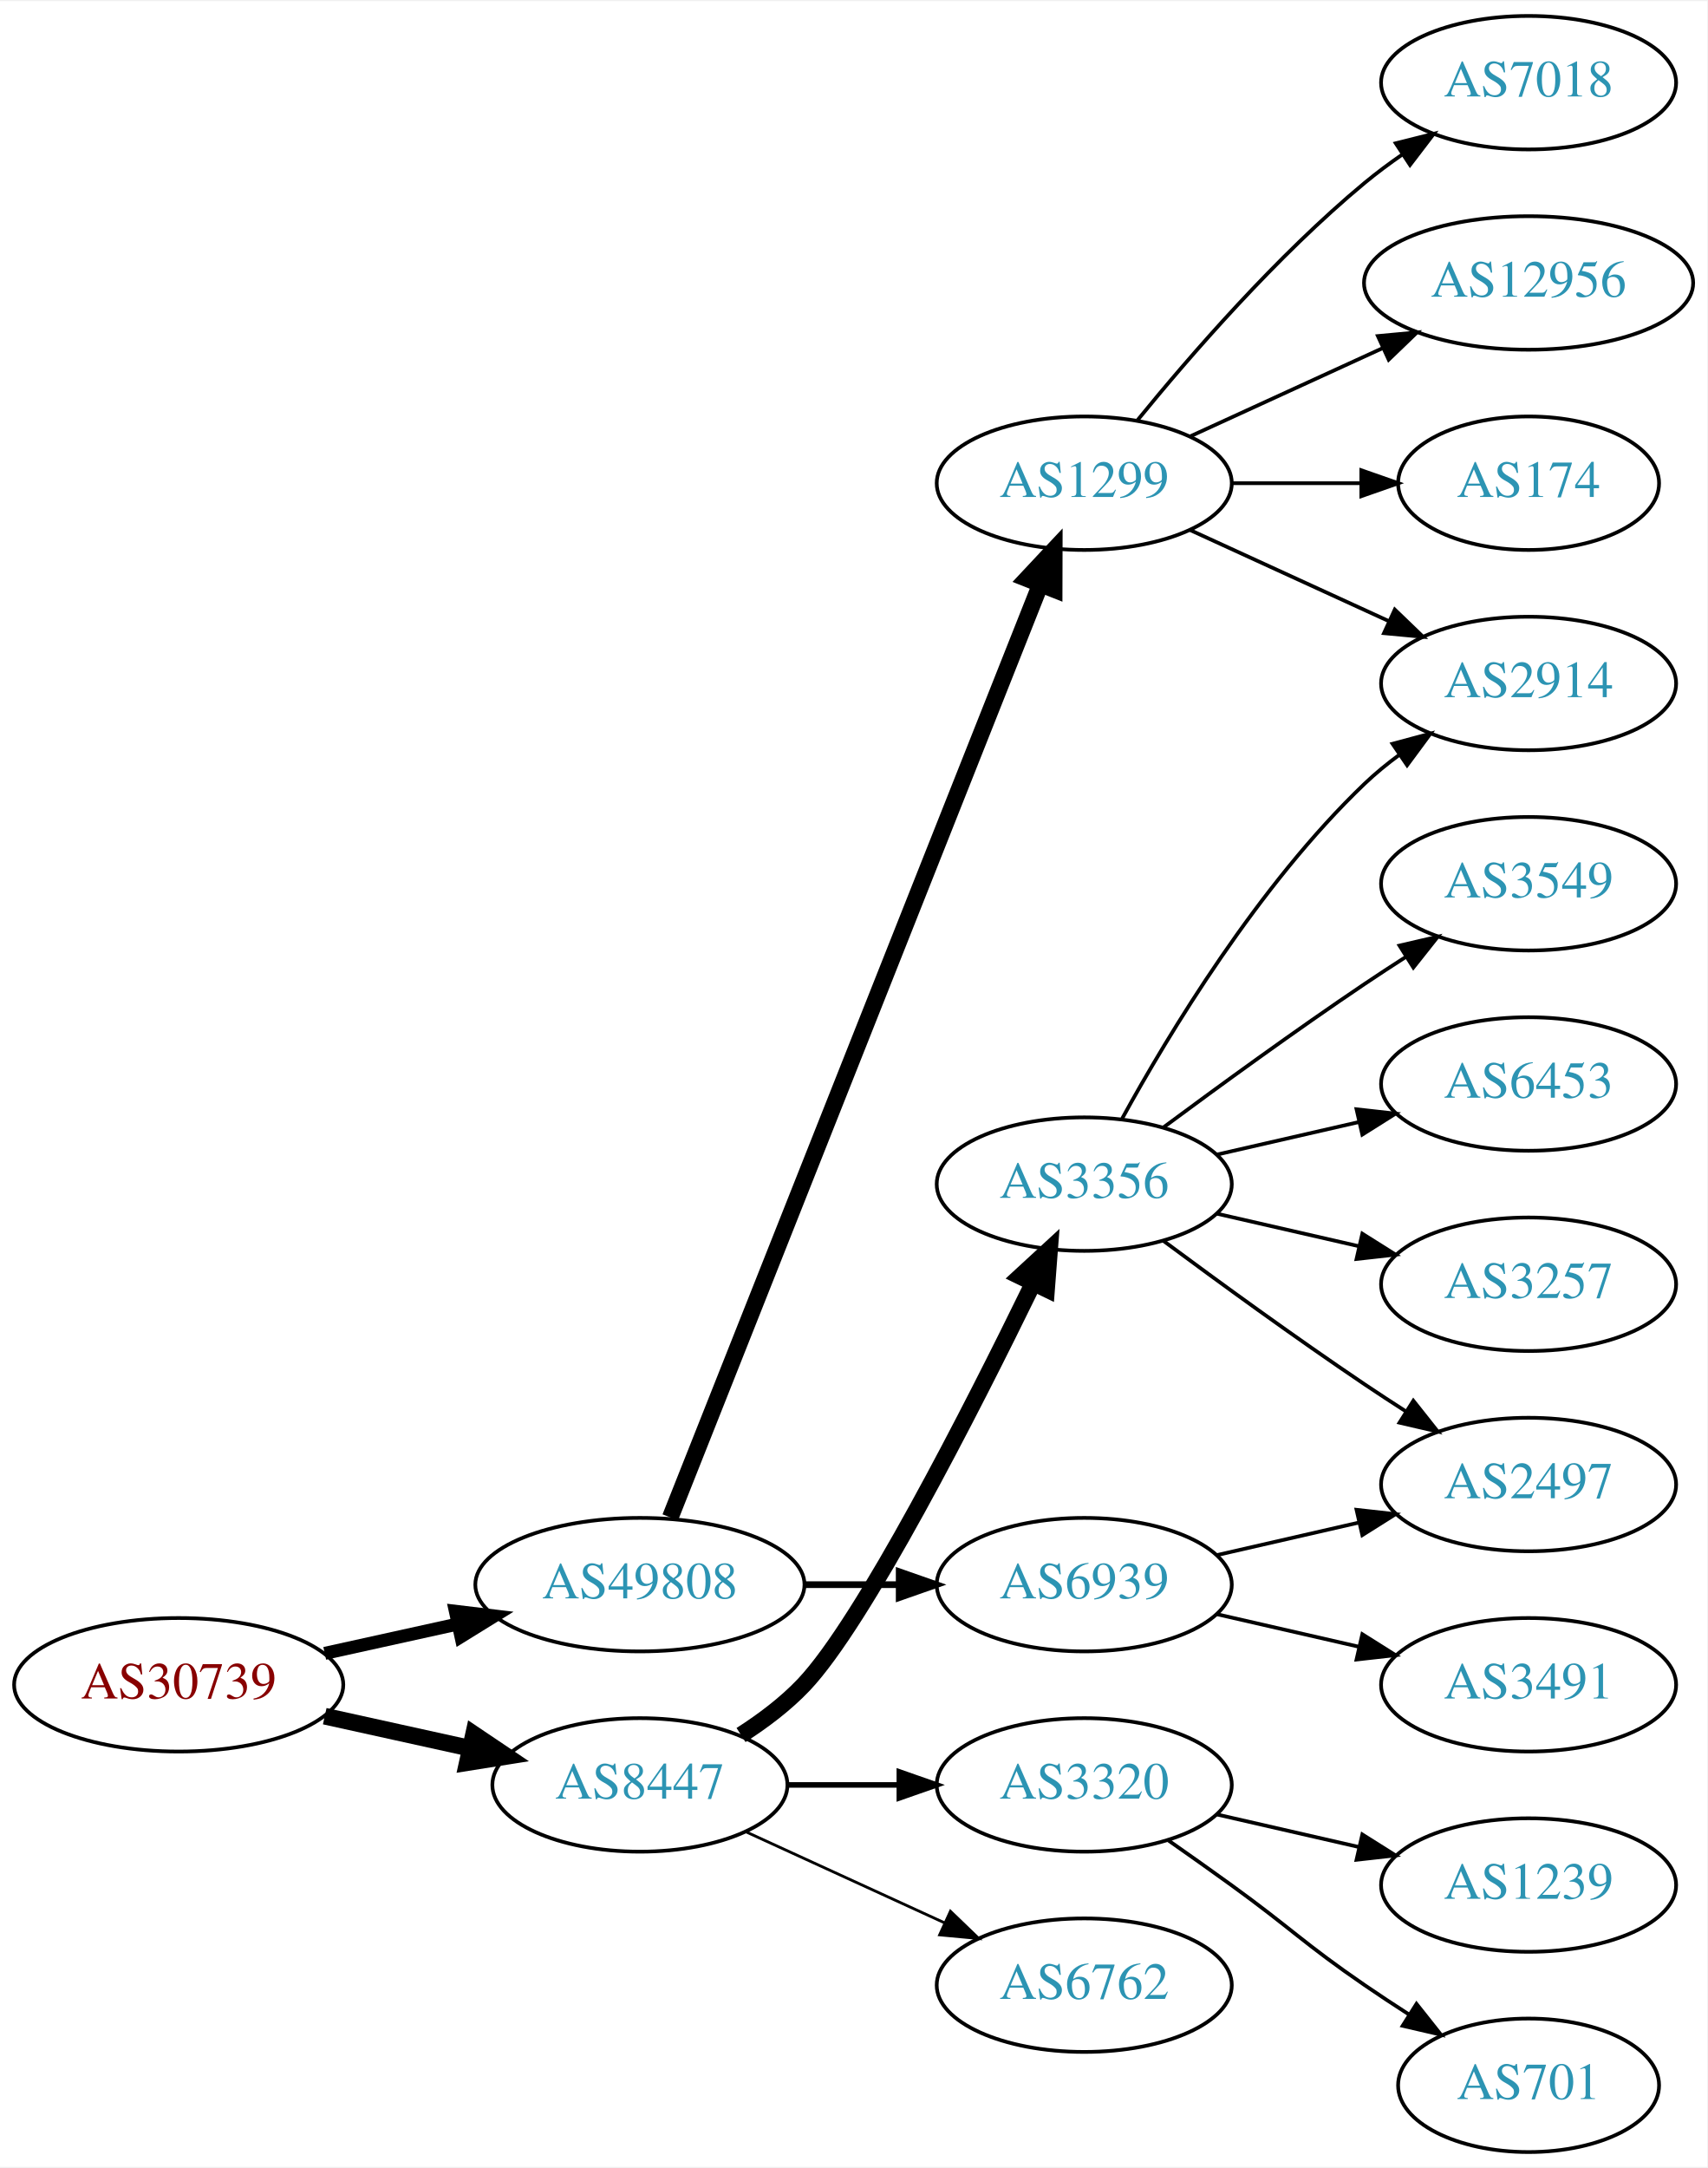
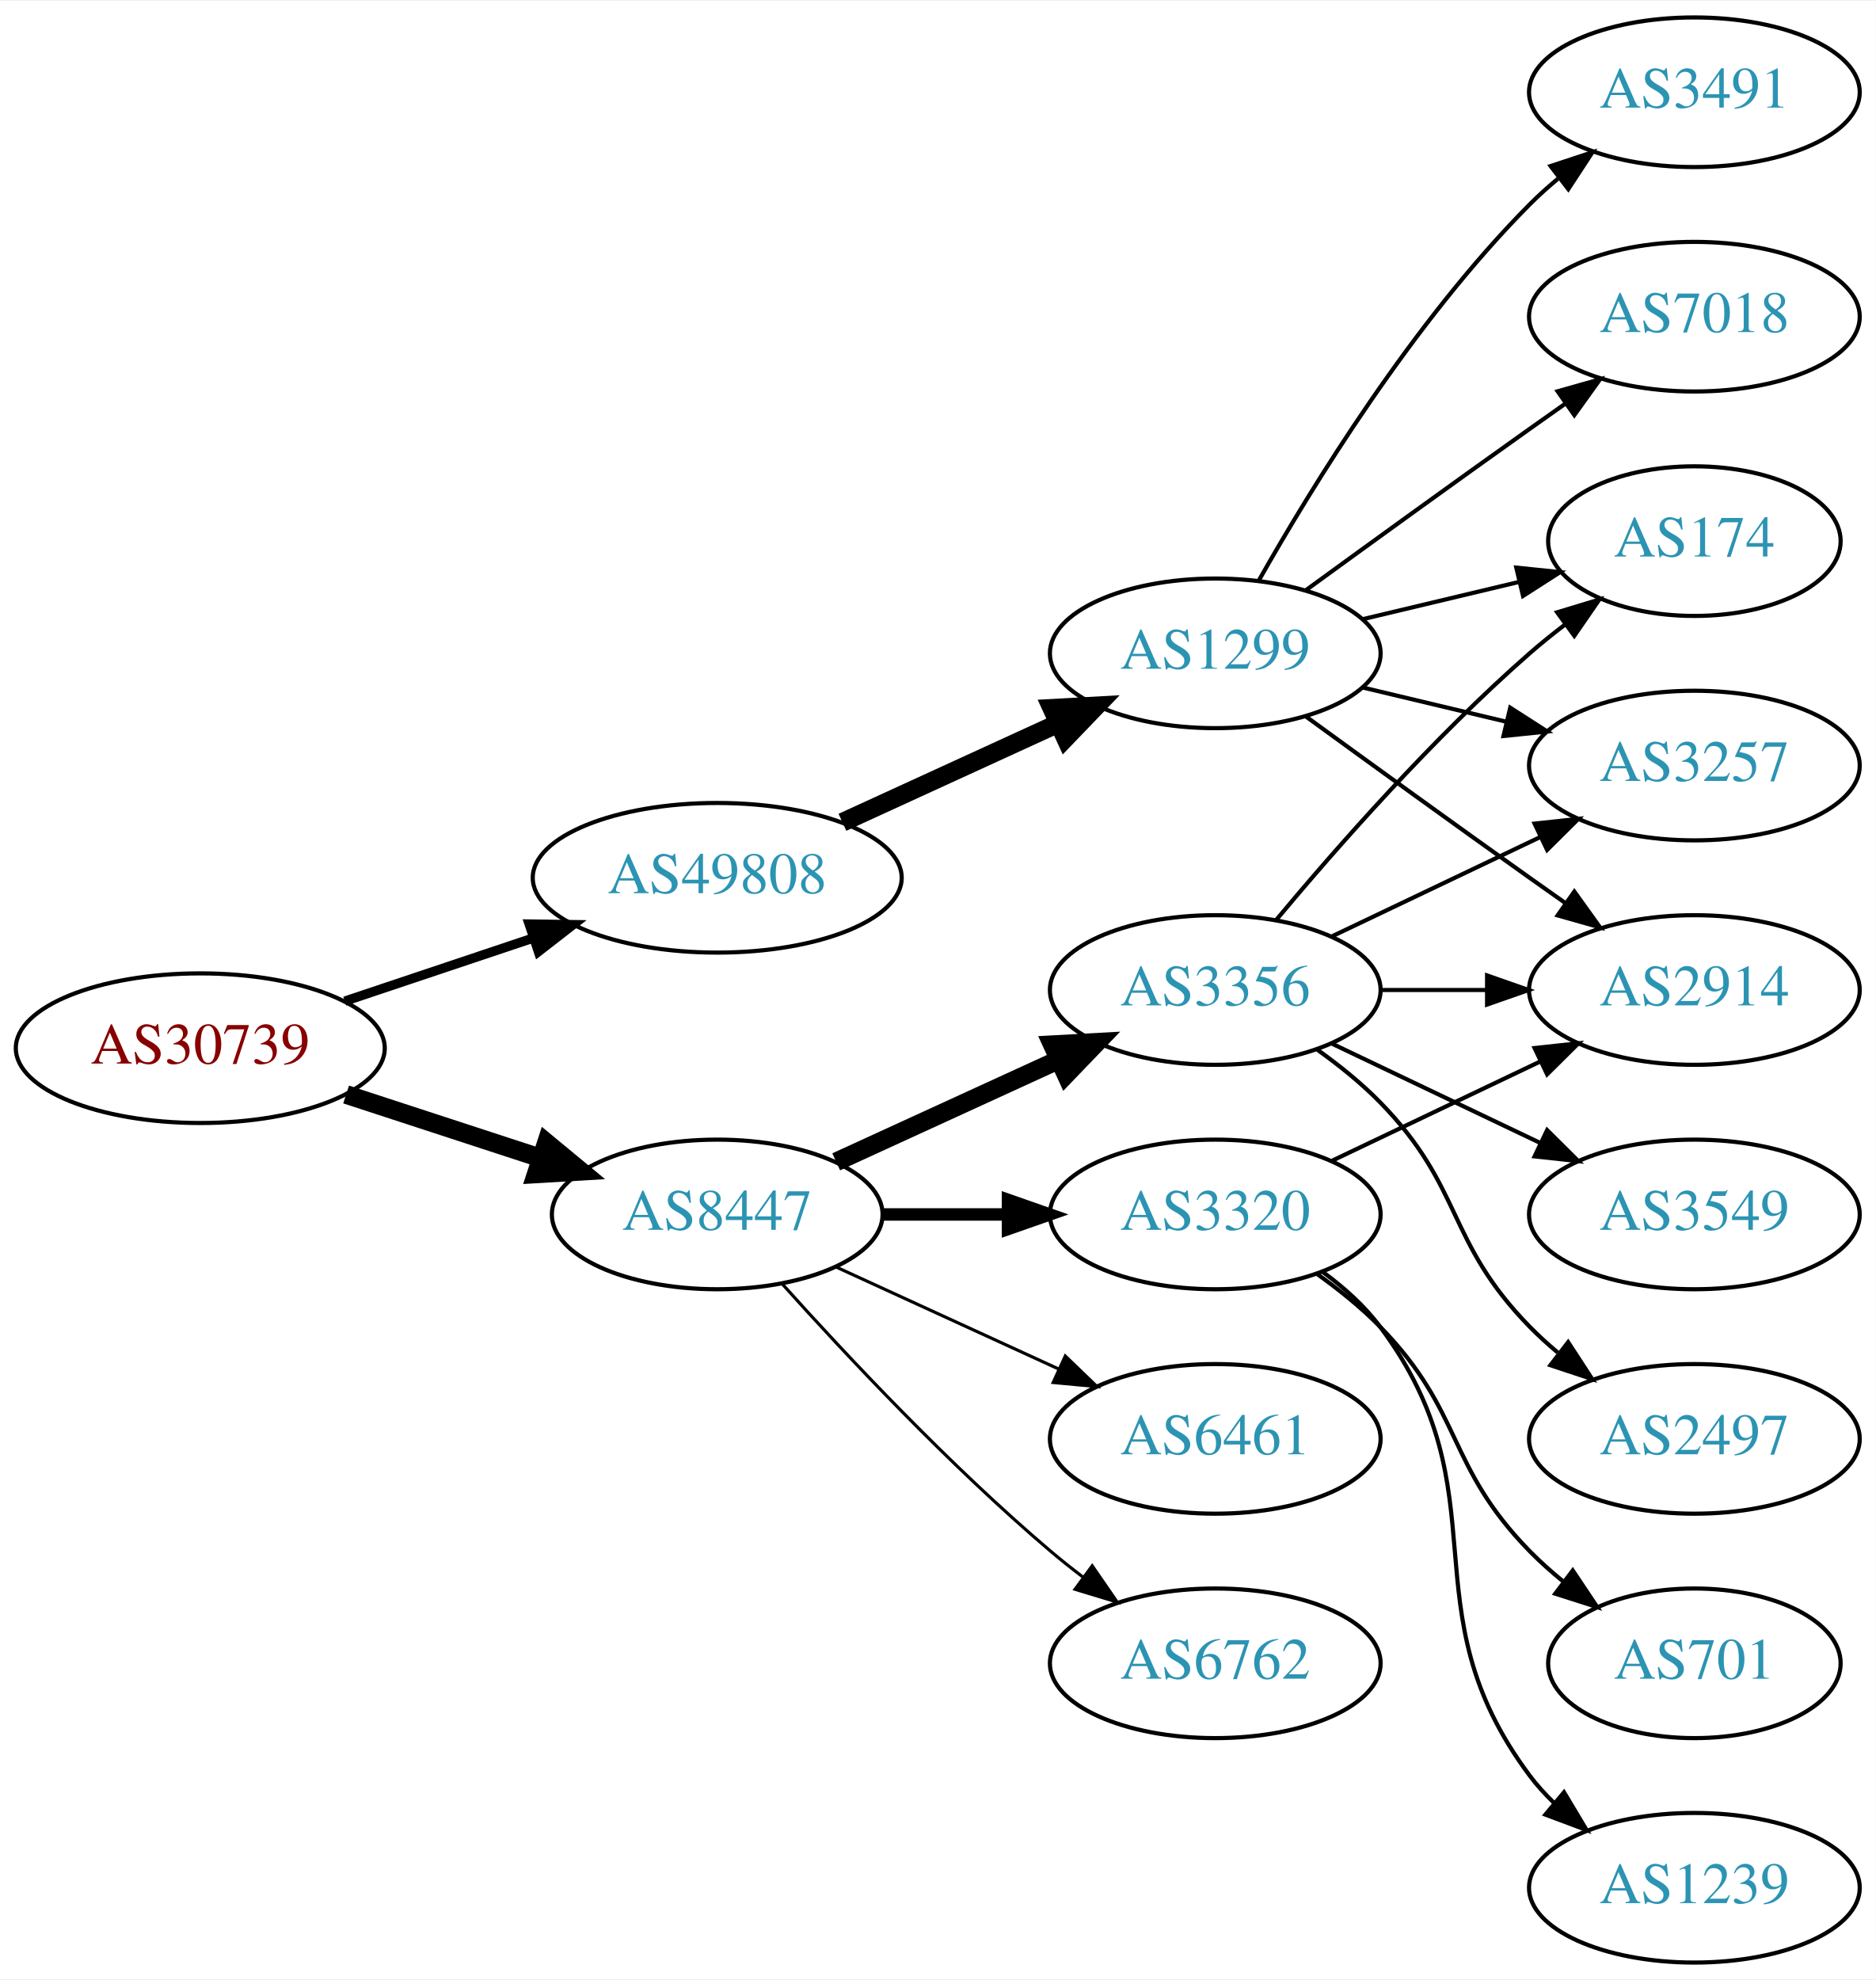
- <svg xmlns="http://www.w3.org/2000/svg" xmlns:xlink="http://www.w3.org/1999/xlink" width="460pt" height="584pt" viewBox="0.00 0.00 460.47 584.00">
-   <g id="graph0" class="graph" transform="scale(1 1) rotate(0) translate(4 580)">
-     <polygon fill="white" stroke="none" points="-4,4 -4,-580 456.469,-580 456.469,4 -4,4" />
+ <svg xmlns="http://www.w3.org/2000/svg" xmlns:xlink="http://www.w3.org/1999/xlink" width="451pt" height="476pt" viewBox="0.00 0.00 451.37 476.00">
+   <g id="graph0" class="graph" transform="scale(1 1) rotate(0) translate(4 472)">
+     <polygon fill="white" stroke="none" points="-4,4 -4,-472 447.37,-472 447.37,4 -4,4" />
    <g id="node1" class="node">
      <g id="a_node1">
        <a xlink:href="/asn/30739" xlink:title="AS30739 ~ Lenzing AG [AT]">
-           <ellipse fill="#ffffff" stroke="black" cx="44.196" cy="-126" rx="44.393" ry="18" />
-           <text text-anchor="middle" x="44.196" y="-122.3" font-family="Times,serif" font-size="14.00" fill="#880000">AS30739</text>
+           <ellipse fill="#ffffff" stroke="black" cx="44.196" cy="-220" rx="44.393" ry="18" />
+           <text text-anchor="middle" x="44.196" y="-216.3" font-family="Times,serif" font-size="14.00" fill="#880000">AS30739</text>
        </a>
      </g>
    </g>
    <g id="node2" class="node">
      <g id="a_node2">
        <a xlink:href="/asn/8447" xlink:title="AS8447 ~ A1 Telekom Austria AG [AT]">
-           <ellipse fill="#ffffff" stroke="black" cx="168.588" cy="-99" rx="39.794" ry="18" />
-           <text text-anchor="middle" x="168.588" y="-95.3" font-family="Times,serif" font-size="14.00" fill="#2c94b3">AS8447</text>
+           <ellipse fill="#ffffff" stroke="black" cx="168.588" cy="-180" rx="39.794" ry="18" />
+           <text text-anchor="middle" x="168.588" y="-176.3" font-family="Times,serif" font-size="14.00" fill="#2c94b3">AS8447</text>
        </a>
      </g>
    </g>
    <g id="edge1" class="edge">
-       <path fill="none" stroke="black" stroke-width="4.5" d="M83.586,-117.531C95.977,-114.798 109.824,-111.743 122.644,-108.915" />
-       <polygon fill="black" stroke="black" stroke-width="4.5" points="123.742,-112.705 132.659,-106.705 122.045,-105.015 123.742,-112.705" />
+       <path fill="none" stroke="black" stroke-width="4.5" d="M79.289,-208.858C93.795,-204.117 110.846,-198.544 126.077,-193.567" />
+       <polygon fill="black" stroke="black" stroke-width="4.5" points="127.496,-197.245 135.778,-190.396 125.05,-189.76 127.496,-197.245" />
    </g>
    <g id="node3" class="node">
      <g id="a_node3">
        <a xlink:href="/asn/49808" xlink:title="AS49808 ~ POWERSPEED-AS [AT]">
-           <ellipse fill="#ffffff" stroke="black" cx="168.588" cy="-153" rx="44.393" ry="18" />
-           <text text-anchor="middle" x="168.588" y="-149.3" font-family="Times,serif" font-size="14.00" fill="#2c94b3">AS49808</text>
+           <ellipse fill="#ffffff" stroke="black" cx="168.588" cy="-261" rx="44.393" ry="18" />
+           <text text-anchor="middle" x="168.588" y="-257.3" font-family="Times,serif" font-size="14.00" fill="#2c94b3">AS49808</text>
        </a>
      </g>
    </g>
    <g id="edge2" class="edge">
-       <path fill="none" stroke="black" stroke-width="3.5" d="M83.586,-134.469C94.978,-136.982 107.6,-139.767 119.525,-142.397" />
-       <polygon fill="black" stroke="black" stroke-width="3.5" points="118.815,-145.825 129.335,-144.561 120.323,-138.989 118.815,-145.825" />
+       <path fill="none" stroke="black" stroke-width="2.25" d="M78.964,-231.312C93.01,-236.017 109.488,-241.537 124.399,-246.532" />
+       <polygon fill="black" stroke="black" stroke-width="2.25" points="123.336,-249.867 133.93,-249.725 125.56,-243.23 123.336,-249.867" />
    </g>
    <g id="node4" class="node">
      <g id="a_node4">
-         <a xlink:href="/asn/3356" xlink:title="AS3356 ~ Level 3 Parent, LLC [US]">
-           <ellipse fill="#ffffff" stroke="black" cx="288.431" cy="-261" rx="39.794" ry="18" />
-           <text text-anchor="middle" x="288.431" y="-257.3" font-family="Times,serif" font-size="14.00" fill="#2c94b3">AS3356</text>
+         <a xlink:href="/asn/3320" xlink:title="AS3320 ~ DTAG [DE]">
+           <ellipse fill="#ffffff" stroke="black" cx="288.431" cy="-180" rx="39.794" ry="18" />
+           <text text-anchor="middle" x="288.431" y="-176.3" font-family="Times,serif" font-size="14.00" fill="#2c94b3">AS3320</text>
        </a>
      </g>
    </g>
    <g id="edge3" class="edge">
-       <path fill="none" stroke="black" stroke-width="4.5" d="M195.864,-112.457C201.874,-116.303 207.917,-120.865 212.784,-126 228.882,-142.984 257.785,-199.686 274.511,-233.968" />
-       <polygon fill="black" stroke="black" stroke-width="4.5" points="271.179,-236.123 279.084,-243.405 278.266,-232.689 271.179,-236.123" />
+       <path fill="none" stroke="black" stroke-width="3" d="M208.501,-180C218.054,-180 228.404,-180 238.367,-180" />
+       <polygon fill="black" stroke="black" stroke-width="3" points="238.559,-183.5 248.559,-180 238.559,-176.5 238.559,-183.5" />
    </g>
    <g id="node5" class="node">
      <g id="a_node5">
-         <a xlink:href="/asn/3320" xlink:title="AS3320 ~ DTAG [DE]">
-           <ellipse fill="#ffffff" stroke="black" cx="288.431" cy="-99" rx="39.794" ry="18" />
-           <text text-anchor="middle" x="288.431" y="-95.3" font-family="Times,serif" font-size="14.00" fill="#2c94b3">AS3320</text>
+         <a xlink:href="/asn/6762" xlink:title="AS6762 ~ TELECOM ITALIA SPARKLE S.p.A. [IT]">
+           <ellipse fill="#ffffff" stroke="black" cx="288.431" cy="-72" rx="39.794" ry="18" />
+           <text text-anchor="middle" x="288.431" y="-68.3" font-family="Times,serif" font-size="14.00" fill="#2c94b3">AS6762</text>
        </a>
      </g>
    </g>
    <g id="edge4" class="edge">
-       <path fill="none" stroke="black" stroke-width="1.5" d="M208.501,-99C218.054,-99 228.404,-99 238.367,-99" />
-       <polygon fill="black" stroke="black" stroke-width="1.5" points="238.559,-102.5 248.559,-99 238.559,-95.5 238.559,-102.5" />
+       <path fill="none" stroke="black" stroke-width="0.75" d="M184.234,-163.275C199.535,-146.235 224.632,-119.477 248.784,-99 251.281,-96.883 253.942,-94.768 256.653,-92.707" />
+       <polygon fill="black" stroke="black" stroke-width="0.75" points="258.819,-95.459 264.83,-86.734 254.69,-89.806 258.819,-95.459" />
    </g>
    <g id="node6" class="node">
      <g id="a_node6">
-         <a xlink:href="/asn/6762" xlink:title="AS6762 ~ TELECOM ITALIA SPARKLE S.p.A. [IT]">
-           <ellipse fill="#ffffff" stroke="black" cx="288.431" cy="-45" rx="39.794" ry="18" />
-           <text text-anchor="middle" x="288.431" y="-41.3" font-family="Times,serif" font-size="14.00" fill="#2c94b3">AS6762</text>
+         <a xlink:href="/asn/3356" xlink:title="AS3356 ~ Level 3 Parent, LLC [US]">
+           <ellipse fill="#ffffff" stroke="black" cx="288.431" cy="-234" rx="39.794" ry="18" />
+           <text text-anchor="middle" x="288.431" y="-230.3" font-family="Times,serif" font-size="14.00" fill="#2c94b3">AS3356</text>
        </a>
      </g>
    </g>
    <g id="edge5" class="edge">
-       <path fill="none" stroke="black" stroke-width="0.75" d="M197.217,-86.339C213.174,-79.027 233.445,-69.739 250.727,-61.819" />
-       <polygon fill="black" stroke="black" stroke-width="0.75" points="252.342,-64.929 259.975,-57.581 249.426,-58.565 252.342,-64.929" />
-     </g>
-     <g id="node14" class="node">
-       <g id="a_node14">
-         <a xlink:href="/asn/1299" xlink:title="AS1299 ~ Telia Carrier [EU]">
-           <ellipse fill="#ffffff" stroke="black" cx="288.431" cy="-450" rx="39.794" ry="18" />
-           <text text-anchor="middle" x="288.431" y="-446.3" font-family="Times,serif" font-size="14.00" fill="#2c94b3">AS1299</text>
-         </a>
-       </g>
-     </g>
-     <g id="edge13" class="edge">
-       <path fill="none" stroke="black" stroke-width="4.5" d="M176.782,-171.132C196.717,-221.373 252.759,-362.615 276.54,-422.553" />
-       <polygon fill="black" stroke="black" stroke-width="4.5" points="272.983,-424.263 280.331,-432.106 280.303,-421.358 272.983,-424.263" />
+       <path fill="none" stroke="black" stroke-width="4.5" d="M197.217,-192.661C213.174,-199.973 233.445,-209.261 250.727,-217.181" />
+       <polygon fill="black" stroke="black" stroke-width="4.5" points="249.244,-220.832 259.975,-221.419 252.524,-213.673 249.244,-220.832" />
+     </g>
+     <g id="node7" class="node">
+       <g id="a_node7">
+         <a xlink:href="/asn/6461" xlink:title="AS6461 ~ Zayo Bandwidth [US]">
+           <ellipse fill="#ffffff" stroke="black" cx="288.431" cy="-126" rx="39.794" ry="18" />
+           <text text-anchor="middle" x="288.431" y="-122.3" font-family="Times,serif" font-size="14.00" fill="#2c94b3">AS6461</text>
+         </a>
+       </g>
+     </g>
+     <g id="edge6" class="edge">
+       <path fill="none" stroke="black" stroke-width="0.75" d="M197.217,-167.339C213.174,-160.027 233.445,-150.739 250.727,-142.819" />
+       <polygon fill="black" stroke="black" stroke-width="0.75" points="252.342,-145.929 259.975,-138.581 249.426,-139.565 252.342,-145.929" />
    </g>
    <g id="node15" class="node">
      <g id="a_node15">
-         <a xlink:href="/asn/6939" xlink:title="AS6939 ~ Hurricane Electric LLC [US]">
-           <ellipse fill="#ffffff" stroke="black" cx="288.431" cy="-153" rx="39.794" ry="18" />
-           <text text-anchor="middle" x="288.431" y="-149.3" font-family="Times,serif" font-size="14.00" fill="#2c94b3">AS6939</text>
-         </a>
-       </g>
-     </g>
-     <g id="edge14" class="edge">
-       <path fill="none" stroke="black" stroke-width="1.8" d="M212.799,-153C221.112,-153 229.875,-153 238.357,-153" />
-       <polygon fill="black" stroke="black" stroke-width="1.8" points="238.516,-156.5 248.516,-153 238.516,-149.5 238.516,-156.5" />
-     </g>
-     <g id="node7" class="node">
-       <g id="a_node7">
-         <a xlink:href="/asn/3549" xlink:title="AS3549 ~ Level 3 Parent, LLC [US]">
-           <ellipse fill="#ffffff" stroke="black" cx="408.273" cy="-342" rx="39.794" ry="18" />
-           <text text-anchor="middle" x="408.273" y="-338.3" font-family="Times,serif" font-size="14.00" fill="#2c94b3">AS3549</text>
-         </a>
-       </g>
-     </g>
-     <g id="edge6" class="edge">
-       <path fill="none" stroke="black" d="M309.761,-276.277C324.623,-287.304 345.368,-302.407 364.077,-315 367.626,-317.389 371.377,-319.839 375.125,-322.242" />
-       <polygon fill="black" stroke="black" points="373.451,-325.325 383.774,-327.712 377.193,-319.409 373.451,-325.325" />
+         <a xlink:href="/asn/1299" xlink:title="AS1299 ~ Telia Carrier [EU]">
+           <ellipse fill="#ffffff" stroke="black" cx="288.431" cy="-315" rx="39.794" ry="18" />
+           <text text-anchor="middle" x="288.431" y="-311.3" font-family="Times,serif" font-size="14.00" fill="#2c94b3">AS1299</text>
+         </a>
+       </g>
+     </g>
+     <g id="edge15" class="edge">
+       <path fill="none" stroke="black" stroke-width="4.5" d="M198.718,-274.348C214.329,-281.502 233.727,-290.391 250.399,-298.03" />
+       <polygon fill="black" stroke="black" stroke-width="4.5" points="249.119,-301.775 259.851,-302.362 252.4,-294.616 249.119,-301.775" />
    </g>
    <g id="node8" class="node">
      <g id="a_node8">
        <a xlink:href="/asn/2914" xlink:title="AS2914 ~ NTT America, Inc. [US]">
-           <ellipse fill="#ffffff" stroke="black" cx="408.273" cy="-396" rx="39.794" ry="18" />
-           <text text-anchor="middle" x="408.273" y="-392.3" font-family="Times,serif" font-size="14.00" fill="#2c94b3">AS2914</text>
+           <ellipse fill="#ffffff" stroke="black" cx="403.724" cy="-234" rx="39.794" ry="18" />
+           <text text-anchor="middle" x="403.724" y="-230.3" font-family="Times,serif" font-size="14.00" fill="#2c94b3">AS2914</text>
        </a>
      </g>
    </g>
    <g id="edge7" class="edge">
-       <path fill="none" stroke="black" d="M298.672,-278.713C311.218,-301.561 335.394,-341.611 364.077,-369 366.946,-371.739 370.134,-374.347 373.443,-376.785" />
-       <polygon fill="black" stroke="black" points="371.567,-379.742 381.803,-382.477 375.507,-373.956 371.567,-379.742" />
+       <path fill="none" stroke="black" d="M316.567,-192.934C331.561,-200.081 350.382,-209.052 366.605,-216.785" />
+       <polygon fill="black" stroke="black" points="365.276,-220.028 375.809,-221.171 368.288,-213.709 365.276,-220.028" />
    </g>
    <g id="node9" class="node">
      <g id="a_node9">
-         <a xlink:href="/asn/6453" xlink:title="AS6453 ~ TATA COMMUNICATIONS (AMERICA) INC [US]">
-           <ellipse fill="#ffffff" stroke="black" cx="408.273" cy="-288" rx="39.794" ry="18" />
-           <text text-anchor="middle" x="408.273" y="-284.3" font-family="Times,serif" font-size="14.00" fill="#2c94b3">AS6453</text>
+         <a xlink:href="/asn/701" xlink:title="AS701 ~ UUNET [US]">
+           <ellipse fill="#ffffff" stroke="black" cx="403.724" cy="-72" rx="35.194" ry="18" />
+           <text text-anchor="middle" x="403.724" y="-68.3" font-family="Times,serif" font-size="14.00" fill="#2c94b3">AS701</text>
        </a>
      </g>
    </g>
    <g id="edge8" class="edge">
-       <path fill="none" stroke="black" d="M324.15,-268.955C336.15,-271.704 349.771,-274.825 362.463,-277.733" />
-       <polygon fill="black" stroke="black" points="361.866,-281.187 372.395,-280.009 363.429,-274.364 361.866,-281.187" />
+       <path fill="none" stroke="black" d="M313.025,-165.611C318.281,-161.852 323.613,-157.563 328.077,-153 348.25,-132.383 343.905,-119.617 364.077,-99 366.556,-96.466 369.303,-94.017 372.156,-91.696" />
+       <polygon fill="black" stroke="black" points="374.458,-94.343 380.341,-85.532 370.247,-88.752 374.458,-94.343" />
    </g>
    <g id="node10" class="node">
      <g id="a_node10">
-         <a xlink:href="/asn/2497" xlink:title="AS2497 ~ Internet Initiative Japan Inc. [JP]">
-           <ellipse fill="#ffffff" stroke="black" cx="408.273" cy="-180" rx="39.794" ry="18" />
-           <text text-anchor="middle" x="408.273" y="-176.3" font-family="Times,serif" font-size="14.00" fill="#2c94b3">AS2497</text>
+         <a xlink:href="/asn/1239" xlink:title="AS1239 ~ Sprint [US]">
+           <ellipse fill="#ffffff" stroke="black" cx="403.724" cy="-18" rx="39.794" ry="18" />
+           <text text-anchor="middle" x="403.724" y="-14.3" font-family="Times,serif" font-size="14.00" fill="#2c94b3">AS1239</text>
        </a>
      </g>
    </g>
    <g id="edge9" class="edge">
-       <path fill="none" stroke="black" d="M309.761,-245.723C324.623,-234.696 345.368,-219.593 364.077,-207 367.626,-204.611 371.377,-202.161 375.125,-199.758" />
-       <polygon fill="black" stroke="black" points="377.193,-202.591 383.774,-194.288 373.451,-196.675 377.193,-202.591" />
+       <path fill="none" stroke="black" d="M314.362,-166.118C319.438,-162.389 324.356,-157.984 328.077,-153 358.349,-112.458 333.806,-85.542 364.077,-45 365.822,-42.664 367.829,-40.455 369.992,-38.383" />
+       <polygon fill="black" stroke="black" points="372.352,-40.973 377.793,-31.882 367.87,-35.595 372.352,-40.973" />
+     </g>
+     <g id="edge10" class="edge">
+       <path fill="none" stroke="black" d="M328.103,-234C336.306,-234 345.07,-234 353.602,-234" />
+       <polygon fill="black" stroke="black" points="353.841,-237.5 363.841,-234 353.841,-230.5 353.841,-237.5" />
    </g>
    <g id="node11" class="node">
      <g id="a_node11">
        <a xlink:href="/asn/3257" xlink:title="AS3257 ~ GTT [DE]">
-           <ellipse fill="#ffffff" stroke="black" cx="408.273" cy="-234" rx="39.794" ry="18" />
-           <text text-anchor="middle" x="408.273" y="-230.3" font-family="Times,serif" font-size="14.00" fill="#2c94b3">AS3257</text>
-         </a>
-       </g>
-     </g>
-     <g id="edge10" class="edge">
-       <path fill="none" stroke="black" d="M324.15,-253.045C336.15,-250.296 349.771,-247.175 362.463,-244.267" />
-       <polygon fill="black" stroke="black" points="363.429,-247.636 372.395,-241.991 361.866,-240.813 363.429,-247.636" />
+           <ellipse fill="#ffffff" stroke="black" cx="403.724" cy="-288" rx="39.794" ry="18" />
+           <text text-anchor="middle" x="403.724" y="-284.3" font-family="Times,serif" font-size="14.00" fill="#2c94b3">AS3257</text>
+         </a>
+       </g>
+     </g>
+     <g id="edge11" class="edge">
+       <path fill="none" stroke="black" d="M316.567,-246.934C331.561,-254.081 350.382,-263.052 366.605,-270.785" />
+       <polygon fill="black" stroke="black" points="365.276,-274.028 375.809,-275.171 368.288,-267.709 365.276,-274.028" />
    </g>
    <g id="node12" class="node">
      <g id="a_node12">
-         <a xlink:href="/asn/1239" xlink:title="AS1239 ~ Sprint [US]">
-           <ellipse fill="#ffffff" stroke="black" cx="408.273" cy="-72" rx="39.794" ry="18" />
-           <text text-anchor="middle" x="408.273" y="-68.3" font-family="Times,serif" font-size="14.00" fill="#2c94b3">AS1239</text>
-         </a>
-       </g>
-     </g>
-     <g id="edge11" class="edge">
-       <path fill="none" stroke="black" d="M324.15,-91.045C336.15,-88.296 349.771,-85.175 362.463,-82.267" />
-       <polygon fill="black" stroke="black" points="363.429,-85.636 372.395,-79.991 361.866,-78.813 363.429,-85.636" />
+         <a xlink:href="/asn/3549" xlink:title="AS3549 ~ Level 3 Parent, LLC [US]">
+           <ellipse fill="#ffffff" stroke="black" cx="403.724" cy="-180" rx="39.794" ry="18" />
+           <text text-anchor="middle" x="403.724" y="-176.3" font-family="Times,serif" font-size="14.00" fill="#2c94b3">AS3549</text>
+         </a>
+       </g>
+     </g>
+     <g id="edge12" class="edge">
+       <path fill="none" stroke="black" d="M316.567,-221.066C331.561,-213.919 350.382,-204.948 366.605,-197.215" />
+       <polygon fill="black" stroke="black" points="368.288,-200.291 375.809,-192.829 365.276,-193.972 368.288,-200.291" />
    </g>
    <g id="node13" class="node">
      <g id="a_node13">
-         <a xlink:href="/asn/701" xlink:title="AS701 ~ UUNET [US]">
-           <ellipse fill="#ffffff" stroke="black" cx="408.273" cy="-18" rx="35.194" ry="18" />
-           <text text-anchor="middle" x="408.273" y="-14.3" font-family="Times,serif" font-size="14.00" fill="#2c94b3">AS701</text>
-         </a>
-       </g>
-     </g>
-     <g id="edge12" class="edge">
-       <path fill="none" stroke="black" d="M311.188,-83.991C316.722,-80.121 322.641,-75.936 328.077,-72 344.277,-60.271 347.583,-56.31 364.077,-45 367.872,-42.398 371.909,-39.738 375.933,-37.151" />
-       <polygon fill="black" stroke="black" points="378.039,-39.96 384.62,-31.657 374.298,-34.044 378.039,-39.96" />
+         <a xlink:href="/asn/174" xlink:title="AS174 ~ Cogent Communications [US]">
+           <ellipse fill="#ffffff" stroke="black" cx="403.724" cy="-342" rx="35.194" ry="18" />
+           <text text-anchor="middle" x="403.724" y="-338.3" font-family="Times,serif" font-size="14.00" fill="#2c94b3">AS174</text>
+         </a>
+       </g>
+     </g>
+     <g id="edge13" class="edge">
+       <path fill="none" stroke="black" d="M303.061,-250.817C317.343,-267.929 340.89,-294.745 364.077,-315 366.747,-317.332 369.62,-319.648 372.55,-321.886" />
+       <polygon fill="black" stroke="black" points="370.701,-324.87 380.841,-327.939 374.828,-319.216 370.701,-324.87" />
+     </g>
+     <g id="node14" class="node">
+       <g id="a_node14">
+         <a xlink:href="/asn/2497" xlink:title="AS2497 ~ Internet Initiative Japan Inc. [JP]">
+           <ellipse fill="#ffffff" stroke="black" cx="403.724" cy="-126" rx="39.794" ry="18" />
+           <text text-anchor="middle" x="403.724" y="-122.3" font-family="Times,serif" font-size="14.00" fill="#2c94b3">AS2497</text>
+         </a>
+       </g>
+     </g>
+     <g id="edge14" class="edge">
+       <path fill="none" stroke="black" d="M313.025,-219.611C318.281,-215.852 323.613,-211.563 328.077,-207 348.25,-186.383 343.905,-173.617 364.077,-153 366.17,-150.861 368.453,-148.782 370.83,-146.79" />
+       <polygon fill="black" stroke="black" points="373.349,-149.268 379.13,-140.389 369.074,-143.725 373.349,-149.268" />
    </g>
    <g id="edge17" class="edge">
-       <path fill="none" stroke="black" d="M317.06,-437.339C333.017,-430.027 353.287,-420.739 370.57,-412.819" />
-       <polygon fill="black" stroke="black" points="372.185,-415.929 379.818,-408.581 369.269,-409.565 372.185,-415.929" />
+       <path fill="none" stroke="black" d="M310.279,-299.778C325.213,-288.909 345.827,-273.975 364.077,-261 366.898,-258.995 369.841,-256.915 372.789,-254.841" />
+       <polygon fill="black" stroke="black" points="374.835,-257.681 381.013,-249.074 370.816,-251.95 374.835,-257.681" />
+     </g>
+     <g id="edge16" class="edge">
+       <path fill="none" stroke="black" d="M324.038,-306.752C334.909,-304.162 347.064,-301.265 358.506,-298.538" />
+       <polygon fill="black" stroke="black" points="359.412,-301.92 368.328,-296.197 357.789,-295.111 359.412,-301.92" />
+     </g>
+     <g id="edge18" class="edge">
+       <path fill="none" stroke="black" d="M324.038,-323.248C335.833,-326.058 349.137,-329.229 361.405,-332.153" />
+       <polygon fill="black" stroke="black" points="360.871,-335.624 371.41,-334.537 362.494,-328.814 360.871,-335.624" />
    </g>
    <g id="node16" class="node">
      <g id="a_node16">
        <a xlink:href="/asn/7018" xlink:title="AS7018 ~ AT&amp;T Services, Inc. [US]">
-           <ellipse fill="#ffffff" stroke="black" cx="408.273" cy="-558" rx="39.794" ry="18" />
-           <text text-anchor="middle" x="408.273" y="-554.3" font-family="Times,serif" font-size="14.00" fill="#2c94b3">AS7018</text>
-         </a>
-       </g>
-     </g>
-     <g id="edge15" class="edge">
-       <path fill="none" stroke="black" d="M302.85,-467.065C316.964,-484.375 340.379,-511.345 364.077,-531 367.294,-533.668 370.794,-536.27 374.365,-538.741" />
-       <polygon fill="black" stroke="black" points="372.442,-541.666 382.721,-544.236 376.288,-535.817 372.442,-541.666" />
+           <ellipse fill="#ffffff" stroke="black" cx="403.724" cy="-396" rx="39.794" ry="18" />
+           <text text-anchor="middle" x="403.724" y="-392.3" font-family="Times,serif" font-size="14.00" fill="#2c94b3">AS7018</text>
+         </a>
+       </g>
+     </g>
+     <g id="edge19" class="edge">
+       <path fill="none" stroke="black" d="M310.279,-330.222C325.213,-341.091 345.827,-356.025 364.077,-369 366.898,-371.005 369.841,-373.085 372.789,-375.159" />
+       <polygon fill="black" stroke="black" points="370.816,-378.05 381.013,-380.926 374.835,-372.319 370.816,-378.05" />
    </g>
    <g id="node17" class="node">
      <g id="a_node17">
-         <a xlink:href="/asn/12956" xlink:title="AS12956 ~ TELXIUS [ES]">
-           <ellipse fill="#ffffff" stroke="black" cx="408.273" cy="-504" rx="44.393" ry="18" />
-           <text text-anchor="middle" x="408.273" y="-500.3" font-family="Times,serif" font-size="14.00" fill="#2c94b3">AS12956</text>
-         </a>
-       </g>
-     </g>
-     <g id="edge16" class="edge">
-       <path fill="none" stroke="black" d="M317.06,-462.661C332.557,-469.762 352.124,-478.728 369.071,-486.494" />
-       <polygon fill="black" stroke="black" points="367.624,-489.681 378.173,-490.665 370.54,-483.317 367.624,-489.681" />
-     </g>
-     <g id="node18" class="node">
-       <g id="a_node18">
-         <a xlink:href="/asn/174" xlink:title="AS174 ~ Cogent Communications [US]">
-           <ellipse fill="#ffffff" stroke="black" cx="408.273" cy="-450" rx="35.194" ry="18" />
-           <text text-anchor="middle" x="408.273" y="-446.3" font-family="Times,serif" font-size="14.00" fill="#2c94b3">AS174</text>
-         </a>
-       </g>
-     </g>
-     <g id="edge18" class="edge">
-       <path fill="none" stroke="black" d="M328.343,-450C339.43,-450 351.59,-450 362.972,-450" />
-       <polygon fill="black" stroke="black" points="363.154,-453.5 373.154,-450 363.154,-446.5 363.154,-453.5" />
+         <a xlink:href="/asn/3491" xlink:title="AS3491 ~ PCCW Global, Inc. [US]">
+           <ellipse fill="#ffffff" stroke="black" cx="403.724" cy="-450" rx="39.794" ry="18" />
+           <text text-anchor="middle" x="403.724" y="-446.3" font-family="Times,serif" font-size="14.00" fill="#2c94b3">AS3491</text>
+         </a>
+       </g>
    </g>
    <g id="edge20" class="edge">
-       <path fill="none" stroke="black" d="M324.15,-160.955C336.15,-163.704 349.771,-166.825 362.463,-169.733" />
-       <polygon fill="black" stroke="black" points="361.866,-173.187 372.395,-172.009 363.429,-166.364 361.866,-173.187" />
-     </g>
-     <g id="node19" class="node">
-       <g id="a_node19">
-         <a xlink:href="/asn/3491" xlink:title="AS3491 ~ PCCW Global, Inc. [US]">
-           <ellipse fill="#ffffff" stroke="black" cx="408.273" cy="-126" rx="39.794" ry="18" />
-           <text text-anchor="middle" x="408.273" y="-122.3" font-family="Times,serif" font-size="14.00" fill="#2c94b3">AS3491</text>
-         </a>
-       </g>
-     </g>
-     <g id="edge19" class="edge">
-       <path fill="none" stroke="black" d="M324.15,-145.045C336.15,-142.296 349.771,-139.175 362.463,-136.267" />
-       <polygon fill="black" stroke="black" points="363.429,-139.636 372.395,-133.991 361.866,-132.813 363.429,-139.636" />
+       <path fill="none" stroke="black" d="M298.891,-332.49C311.672,-355.096 336.105,-394.886 364.077,-423 366.188,-425.121 368.484,-427.188 370.87,-429.171" />
+       <polygon fill="black" stroke="black" points="369.122,-432.242 379.185,-435.556 373.385,-426.69 369.122,-432.242" />
    </g>
  </g>
</svg>
